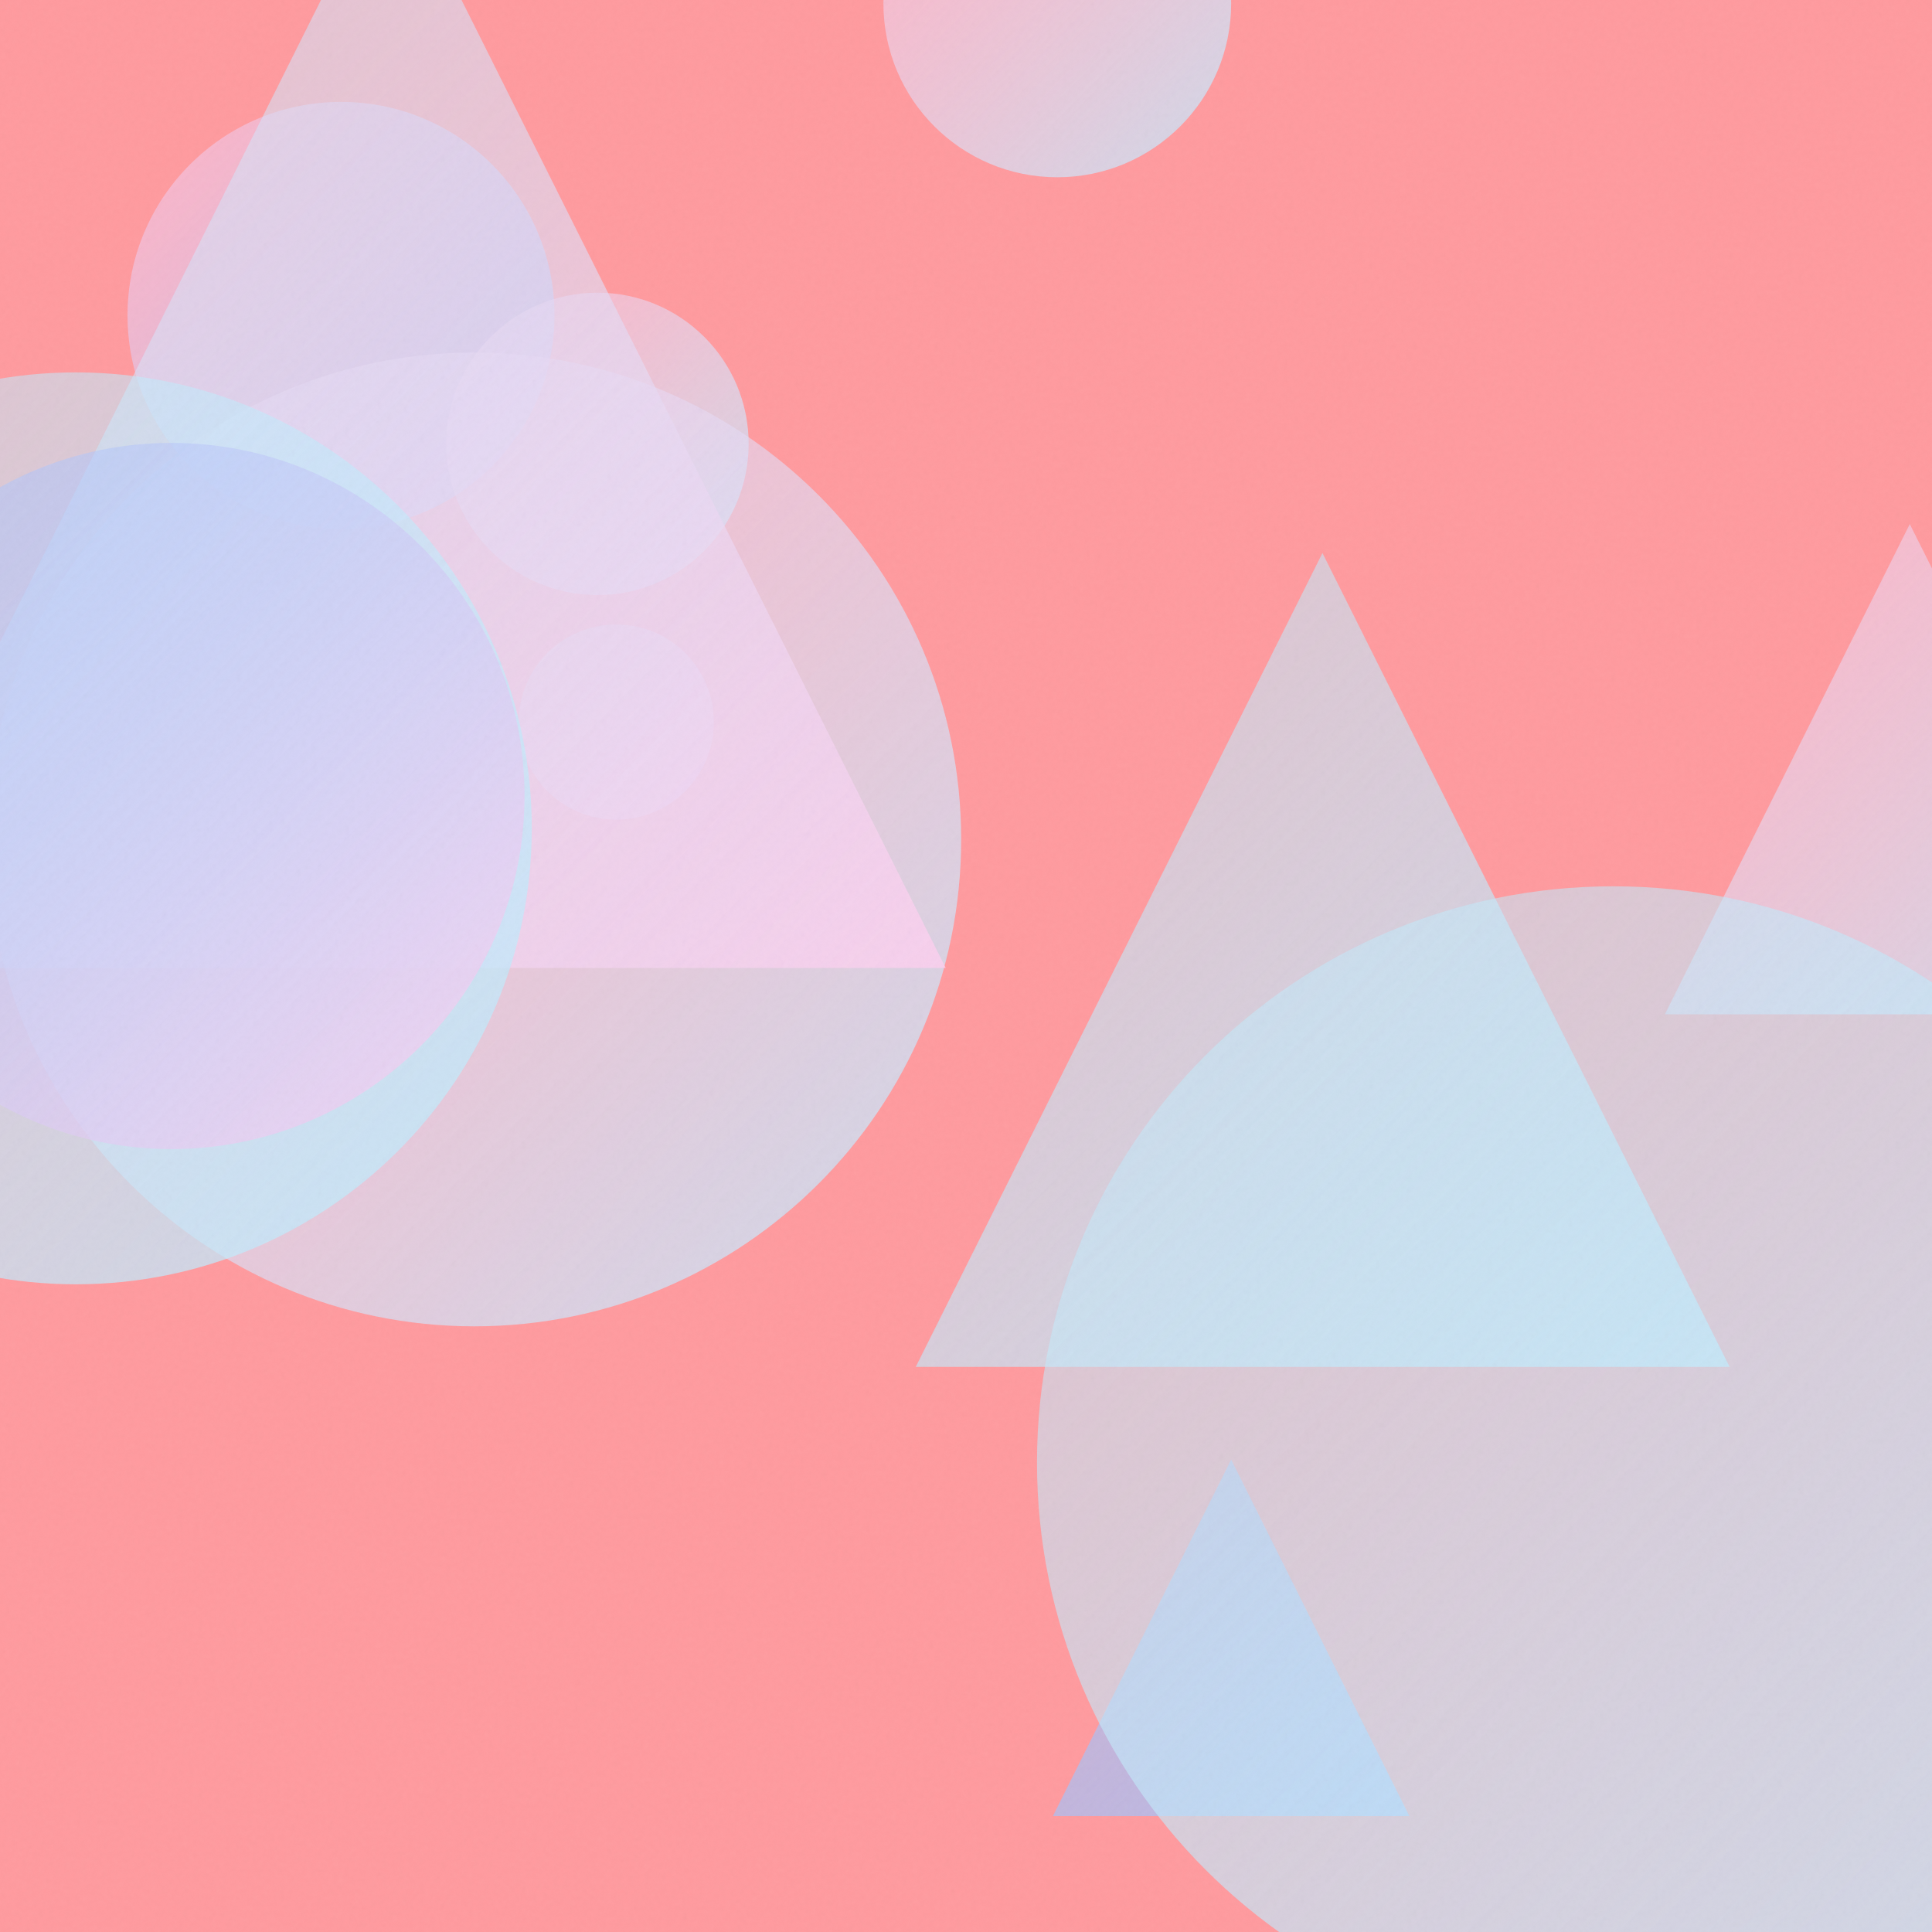
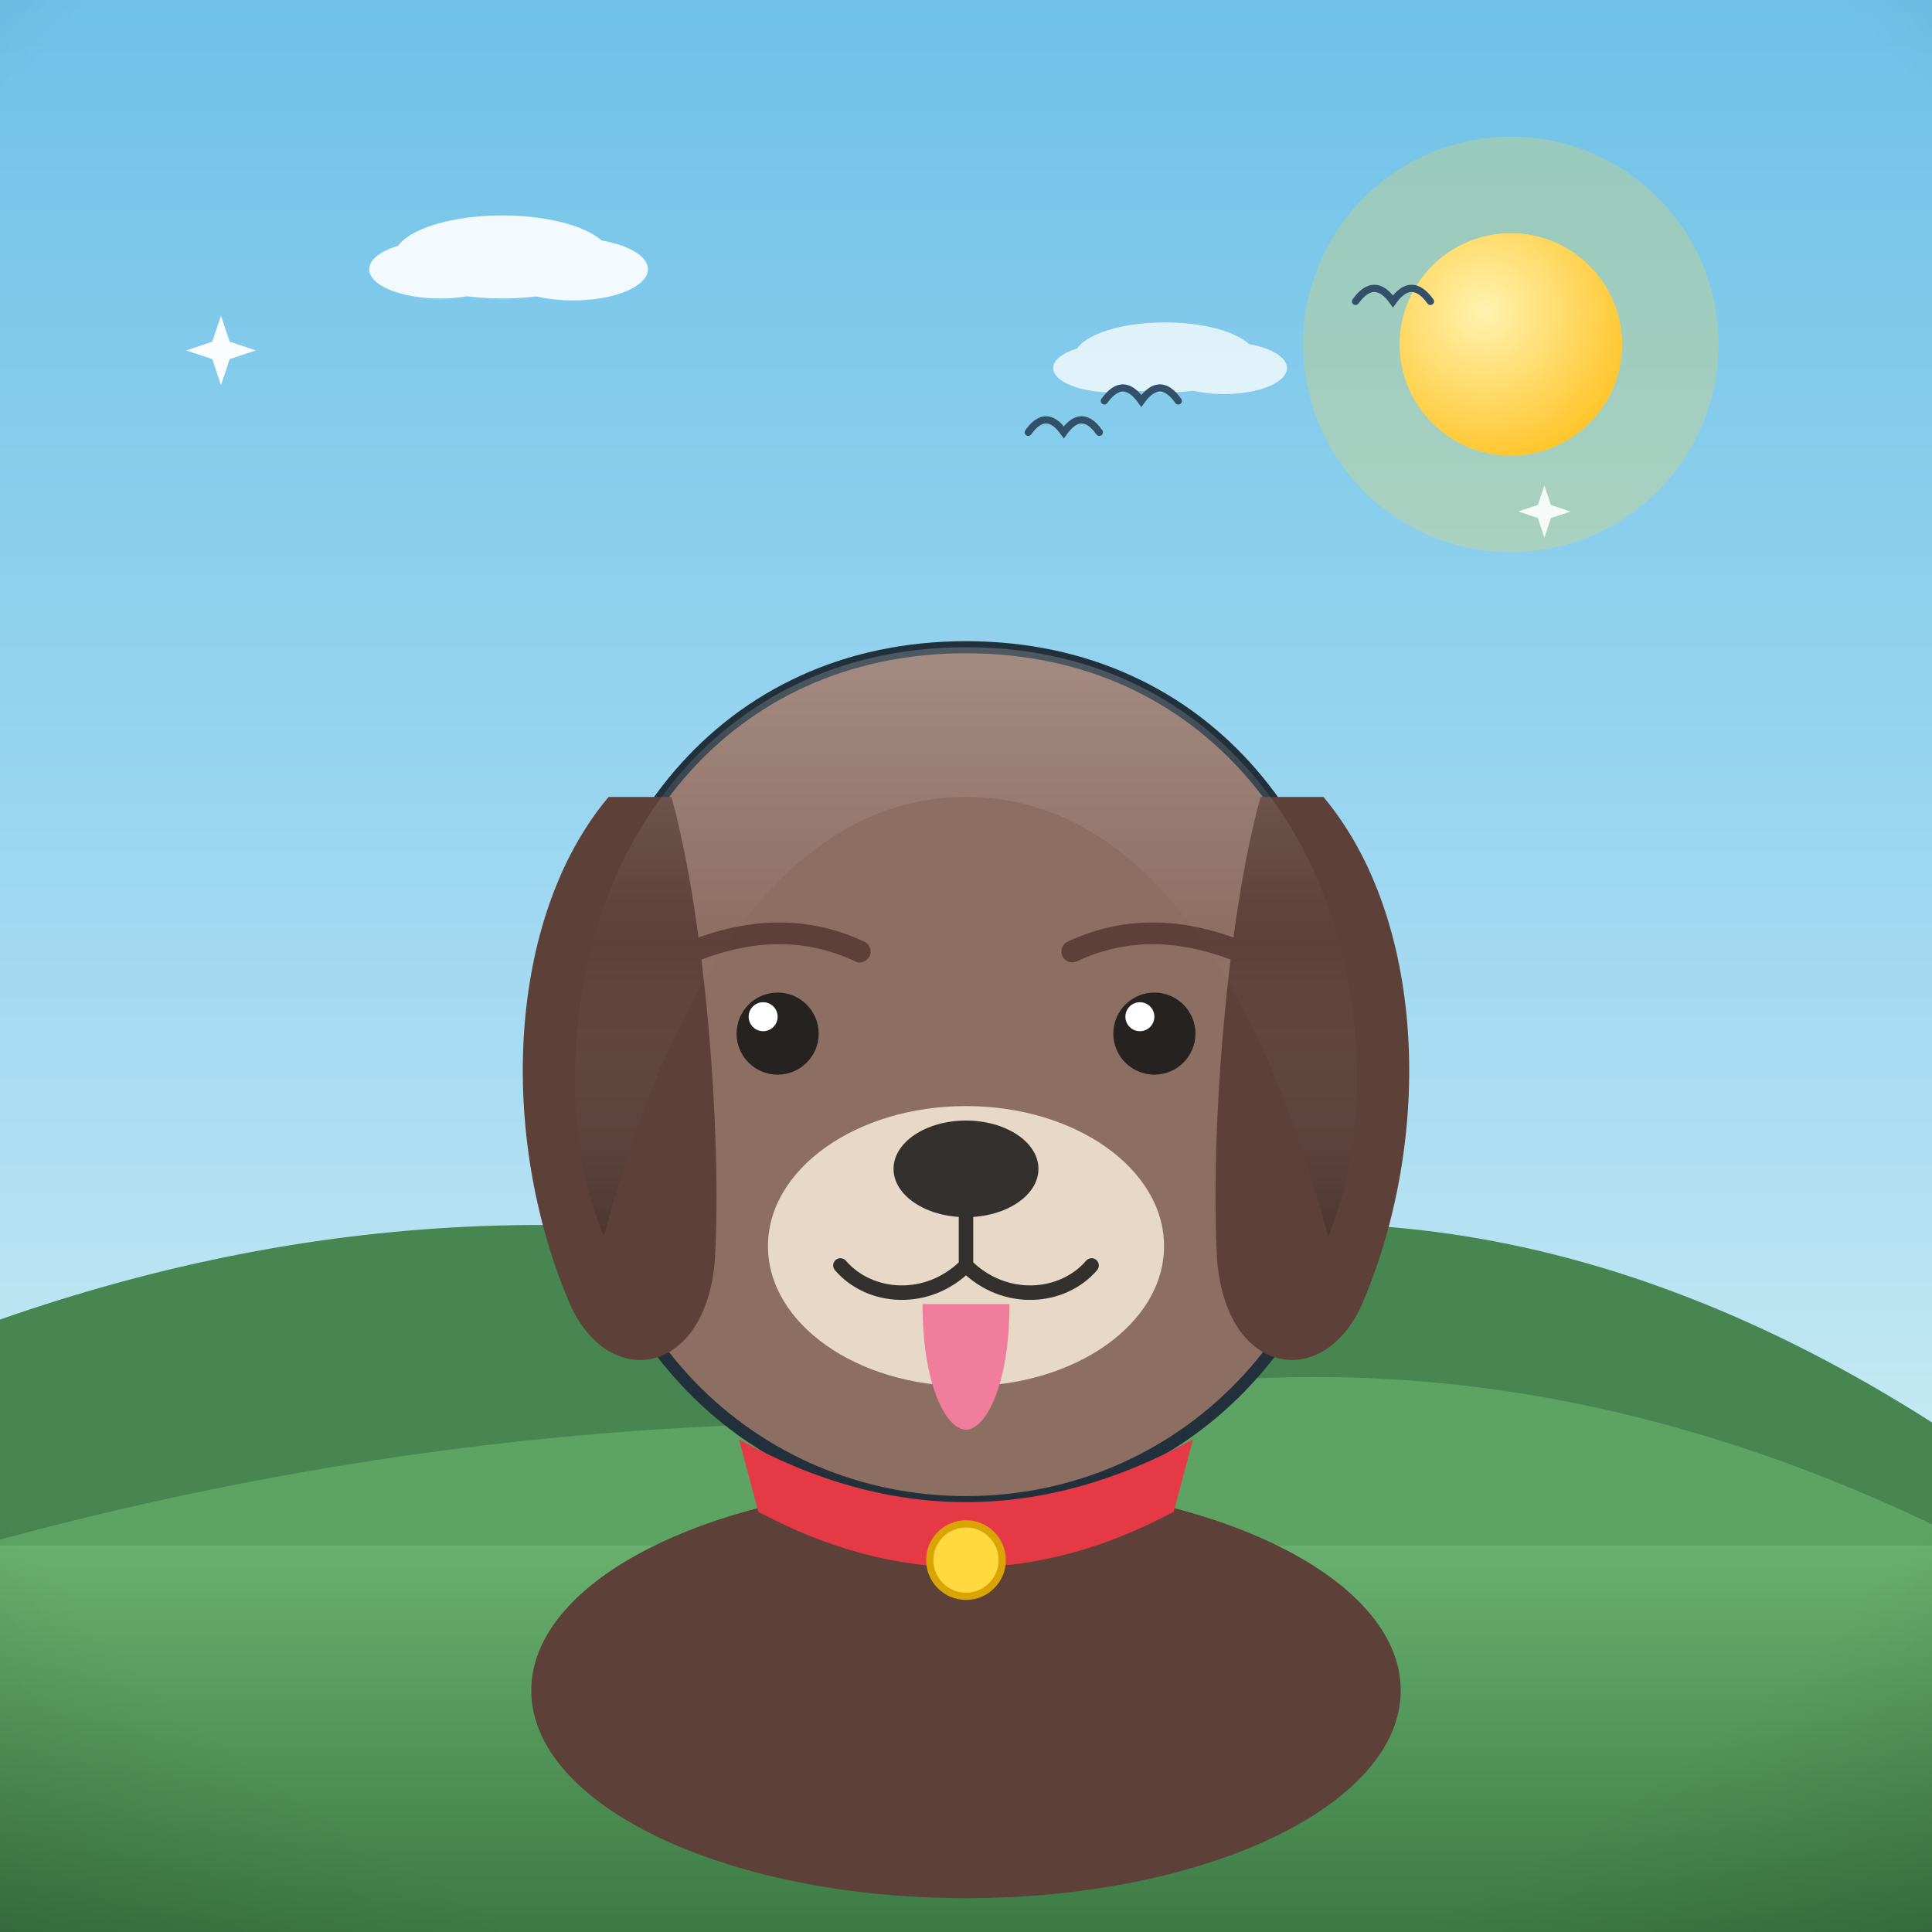
- <svg xmlns="http://www.w3.org/2000/svg" viewBox="0 0 400 400">
+ <svg xmlns="http://www.w3.org/2000/svg" viewBox="0 0 800 800">
  <defs>
-     <linearGradient id="g0" x1="26.3" y1="21.1" x2="114.8" y2="109.5" gradientUnits="userSpaceOnUse">
-       <stop offset="0" stop-color="#FECFEF" stop-opacity="0.5" />
-       <stop offset="1" stop-color="#A1C4FD" stop-opacity="0.8" />
+     <linearGradient id="sky" x1="0" y1="0" x2="0" y2="1">
+       <stop offset="0" stop-color="#6ec1e8" />
+       <stop offset="0.55" stop-color="#a8dcf2" />
+       <stop offset="1" stop-color="#eafaf1" />
    </linearGradient>
-     <linearGradient id="g1" x1="92.4" y1="60.6" x2="155.0" y2="123.2" gradientUnits="userSpaceOnUse">
-       <stop offset="0" stop-color="#FECFEF" stop-opacity="0.5" />
-       <stop offset="1" stop-color="#C2E9FB" stop-opacity="0.8" />
+     <radialGradient id="sunG" cx="0.38" cy="0.35" r="0.9">
+       <stop offset="0" stop-color="#fff3b0" />
+       <stop offset="1" stop-color="#ffb703" />
+     </radialGradient>
+     <linearGradient id="ground" x1="0" y1="0" x2="0" y2="1">
+       <stop offset="0" stop-color="#69b06f" />
+       <stop offset="1" stop-color="#3c7a44" />
    </linearGradient>
-     <linearGradient id="g2" x1="344.7" y1="108.5" x2="446.2" y2="210.0" gradientUnits="userSpaceOnUse">
-       <stop offset="0" stop-color="#FECFEF" stop-opacity="0.5" />
-       <stop offset="1" stop-color="#C2E9FB" stop-opacity="0.8" />
+     <linearGradient id="sea" x1="0" y1="0" x2="0" y2="1">
+       <stop offset="0" stop-color="#3d9bc4" />
+       <stop offset="1" stop-color="#1668a0" />
    </linearGradient>
-     <linearGradient id="g3" x1="183.0" y1="-35.3" x2="254.9" y2="36.6" gradientUnits="userSpaceOnUse">
-       <stop offset="0" stop-color="#FECFEF" stop-opacity="0.5" />
-       <stop offset="1" stop-color="#C2E9FB" stop-opacity="0.8" />
+     <linearGradient id="shade" x1="0" y1="0" x2="0" y2="1">
+       <stop offset="0" stop-color="#ffffff" stop-opacity="0.20" />
+       <stop offset="0.5" stop-color="#ffffff" stop-opacity="0" />
+       <stop offset="1" stop-color="#000000" stop-opacity="0.16" />
    </linearGradient>
-     <linearGradient id="g4" x1="107.4" y1="129.3" x2="147.9" y2="169.8" gradientUnits="userSpaceOnUse">
-       <stop offset="0" stop-color="#C2E9FB" stop-opacity="0.5" />
-       <stop offset="1" stop-color="#FECFEF" stop-opacity="0.8" />
-     </linearGradient>
-     <linearGradient id="g5" x1="218.0" y1="302.2" x2="291.8" y2="376.0" gradientUnits="userSpaceOnUse">
-       <stop offset="0" stop-color="#A1C4FD" stop-opacity="0.5" />
-       <stop offset="1" stop-color="#A1C4FD" stop-opacity="0.8" />
-     </linearGradient>
-     <linearGradient id="g6" x1="214.6" y1="183.4" x2="453.3" y2="422.1" gradientUnits="userSpaceOnUse">
-       <stop offset="0" stop-color="#C2E9FB" stop-opacity="0.5" />
-       <stop offset="1" stop-color="#C2E9FB" stop-opacity="0.8" />
-     </linearGradient>
-     <linearGradient id="g7" x1="-2.6" y1="73.0" x2="199.1" y2="274.7" gradientUnits="userSpaceOnUse">
-       <stop offset="0" stop-color="#FECFEF" stop-opacity="0.5" />
-       <stop offset="1" stop-color="#C2E9FB" stop-opacity="0.8" />
-     </linearGradient>
-     <linearGradient id="g8" x1="-33.7" y1="-29.1" x2="195.8" y2="200.4" gradientUnits="userSpaceOnUse">
-       <stop offset="0" stop-color="#C2E9FB" stop-opacity="0.5" />
-       <stop offset="1" stop-color="#FECFEF" stop-opacity="0.8" />
-     </linearGradient>
-     <linearGradient id="g9" x1="-78.7" y1="77.1" x2="110.1" y2="265.9" gradientUnits="userSpaceOnUse">
-       <stop offset="0" stop-color="#C2E9FB" stop-opacity="0.5" />
-       <stop offset="1" stop-color="#C2E9FB" stop-opacity="0.8" />
-     </linearGradient>
-     <linearGradient id="g10" x1="-37.6" y1="91.7" x2="108.6" y2="237.9" gradientUnits="userSpaceOnUse">
-       <stop offset="0" stop-color="#A1C4FD" stop-opacity="0.5" />
-       <stop offset="1" stop-color="#FECFEF" stop-opacity="0.8" />
-     </linearGradient>
-     <linearGradient id="g11" x1="189.6" y1="114.5" x2="358.1" y2="283.0" gradientUnits="userSpaceOnUse">
-       <stop offset="0" stop-color="#C2E9FB" stop-opacity="0.5" />
-       <stop offset="1" stop-color="#C2E9FB" stop-opacity="0.8" />
-     </linearGradient>
-     <filter id="n">
-       <feTurbulence type="fractalNoise" baseFrequency="0.9" numOctaves="2" stitchTiles="stitch" />
-       <feColorMatrix type="saturate" values="0" />
-     </filter>
+     <radialGradient id="vig" cx="0.5" cy="0.42" r="0.85">
+       <stop offset="0.72" stop-color="#000000" stop-opacity="0" />
+       <stop offset="1" stop-color="#000000" stop-opacity="0.20" />
+     </radialGradient>
  </defs>
-   <rect width="400" height="400" fill="#FF9A9E" />
-   <circle cx="70.6" cy="65.3" r="44.2" fill="url(#g0)" />
-   <circle cx="123.7" cy="91.9" r="31.3" fill="url(#g1)" />
-   <path d="M 395.4 108.5 L 446.2 210.0 L 344.7 210.0 Z" fill="url(#g2)" />
-   <circle cx="218.9" cy="0.7" r="36.0" fill="url(#g3)" />
-   <circle cx="127.6" cy="149.5" r="20.2" fill="url(#g4)" />
-   <path d="M 254.9 302.2 L 291.8 376.0 L 218.0 376.0 Z" fill="url(#g5)" />
-   <circle cx="334.0" cy="302.8" r="119.3" fill="url(#g6)" />
-   <circle cx="98.2" cy="173.8" r="100.8" fill="url(#g7)" />
-   <path d="M 81.0 -29.1 L 195.8 200.4 L -33.7 200.4 Z" fill="url(#g8)" />
-   <circle cx="15.7" cy="171.5" r="94.4" fill="url(#g9)" />
-   <circle cx="35.5" cy="164.8" r="73.1" fill="url(#g10)" />
-   <path d="M 273.8 114.5 L 358.1 283.0 L 189.6 283.0 Z" fill="url(#g11)" />
-   <rect width="400" height="400" filter="url(#n)" opacity="0.05" />
+   <rect width="800" height="800" fill="url(#sky)" />
+   <circle cx="625.6" cy="142.6" r="86" fill="#ffd93d" opacity="0.25" />
+   <circle cx="625.6" cy="142.6" r="46" fill="#ffd93d" />
+   <circle cx="625.6" cy="142.6" r="46" fill="url(#sunG)" />
+   <g fill="#ffffff" opacity="0.9">
+     <ellipse cx="208" cy="106.4" rx="44.8" ry="17.2" />
+     <ellipse cx="182.2" cy="111.5" rx="29.3" ry="12.1" />
+     <ellipse cx="237.3" cy="111.5" rx="31" ry="12.9" />
+   </g>
+   <g fill="#ffffff" opacity="0.75">
+     <ellipse cx="482.4" cy="148" rx="37.6" ry="14.5" />
+     <ellipse cx="460.7" cy="152.4" rx="24.6" ry="10.1" />
+     <ellipse cx="506.9" cy="152.4" rx="26" ry="10.8" />
+   </g>
+   <path d="M0 684 L0 546.4 Q 200 476.4 400 531.5 Q 600 461.5 800 589 L800 684 Z" fill="#478551" />
+   <path d="M0 730 L0 637.5 Q 200 583.5 400 589.7 Q 600 535.7 800 631.2 L800 730 Z" fill="#5da464" />
+   <rect y="640" width="800" height="160" fill="url(#ground)" />
+   <path d="M 561.3 124.8 Q 569.1 114 576.8 124.8 Q 584.5 114 592.3 124.8" fill="none" stroke="#33506b" stroke-width="3" stroke-linecap="round" />
+   <path d="M 425.8 179 Q 433.1 168.7 440.5 179 Q 447.9 168.7 455.2 179" fill="none" stroke="#33506b" stroke-width="3" stroke-linecap="round" />
+   <path d="M 457.3 166 Q 465 155.3 472.6 166 Q 480.3 155.3 487.9 166" fill="none" stroke="#33506b" stroke-width="3" stroke-linecap="round" />
+   <g transform="translate(400 0) scale(-1 1) translate(-400 0)">
+     <ellipse cx="400" cy="700" rx="180" ry="86" fill="#5d4037" />
+     <path d="M400 268 C 300 268 238 348 238 448 C 238 552 312 622 400 622 C 488 622 562 552 562 448 C 562 348 500 268 400 268 Z" fill="#8d6e63" stroke="#22303c" stroke-width="5" stroke-linejoin="round" />
+     <path d="M252 330 C 210 380 206 470 236 540 C 252 576 292 570 296 522 C 299 470 292 380 278 330 Z" fill="#5d4037" />
+     <path d="M548 330 C 590 380 594 470 564 540 C 548 576 508 570 504 522 C 501 470 508 380 522 330 Z" fill="#5d4037" />
+     <ellipse cx="400" cy="516" rx="82" ry="58" fill="#e8d8c8" />
+     <ellipse cx="400" cy="484" rx="30" ry="20" fill="#33302e" />
+     <path d="M400 504 L400 524 M400 524 C 384 540 360 538 348 524 M400 524 C 416 540 440 538 452 524" stroke="#33302e" stroke-width="6" fill="none" stroke-linecap="round" />
+     <path d="M382 540 C 382 574 392 592 400 592 C 408 592 418 574 418 540 Z" fill="#ef7d9b" />
+     <circle cx="322" cy="428" r="17" fill="#26221f" />
+     <circle cx="478" cy="428" r="17" fill="#26221f" />
+     <circle cx="328" cy="421" r="6" fill="#ffffff" />
+     <circle cx="484" cy="421" r="6" fill="#ffffff" />
+     <path d="M282 396 Q 322 378 356 394 M444 394 Q 478 378 518 396" stroke="#5d4037" stroke-width="9" fill="none" stroke-linecap="round" />
+     <path d="M238 448 C 238 348 300 268 400 268 C 500 268 562 348 562 448 C 562 470 558 492 550 512 C 520 400 470 330 400 330 C 330 330 280 400 250 512 C 242 492 238 470 238 448 Z" fill="url(#shade)" />
+     <path d="M306 596 Q 400 648 494 596 L 486 626 Q 400 672 314 626 Z" fill="#e63946" />
+     <circle cx="400" cy="646" r="15" fill="#ffd93d" stroke="#d9a404" stroke-width="3" />
+   </g>
+   <path d="M 91.5 130.7 L 95.1 141.5 L 105.9 145.1 L 95.1 148.7 L 91.5 159.5 L 87.9 148.7 L 77.1 145.1 L 87.9 141.5 Z" fill="#ffffff" opacity="0.95" />
+   <path d="M 639.5 201 L 642.2 209.1 L 650.3 211.8 L 642.2 214.5 L 639.5 222.6 L 636.8 214.5 L 628.7 211.8 L 636.8 209.1 Z" fill="#ffffff" opacity="0.9" />
+   <rect width="800" height="800" fill="url(#vig)" />
</svg>
